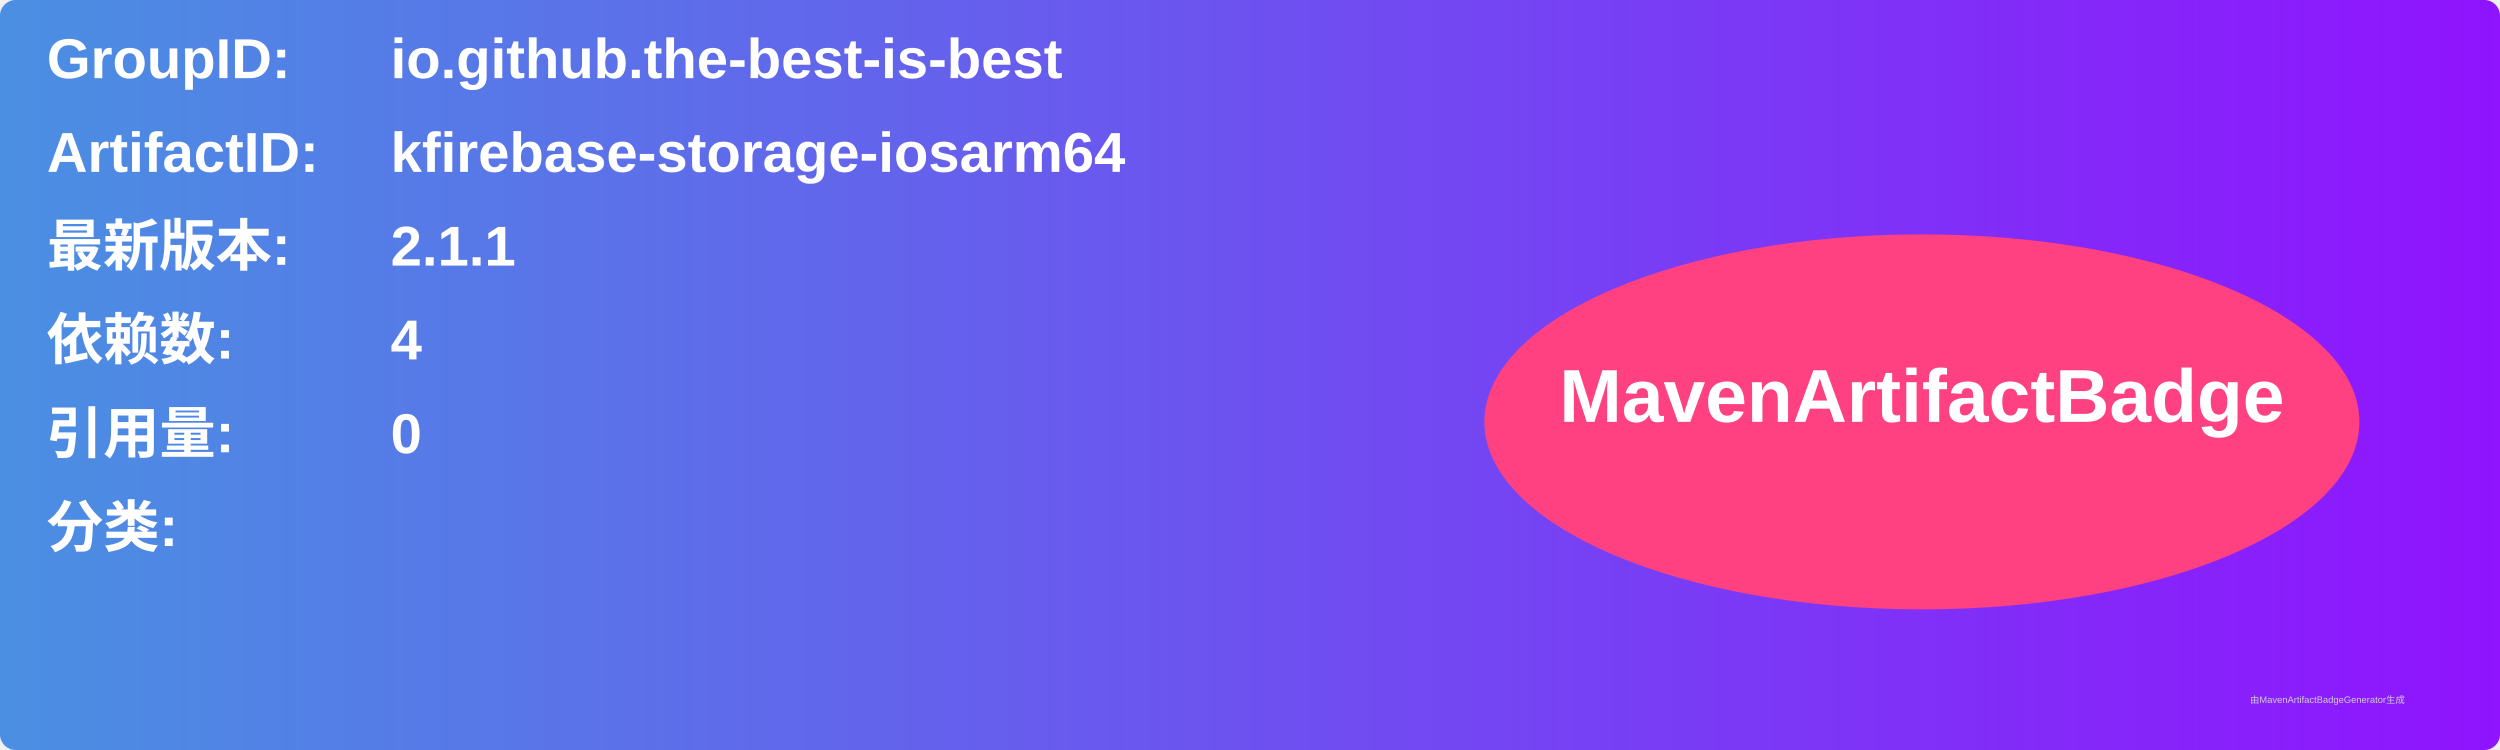
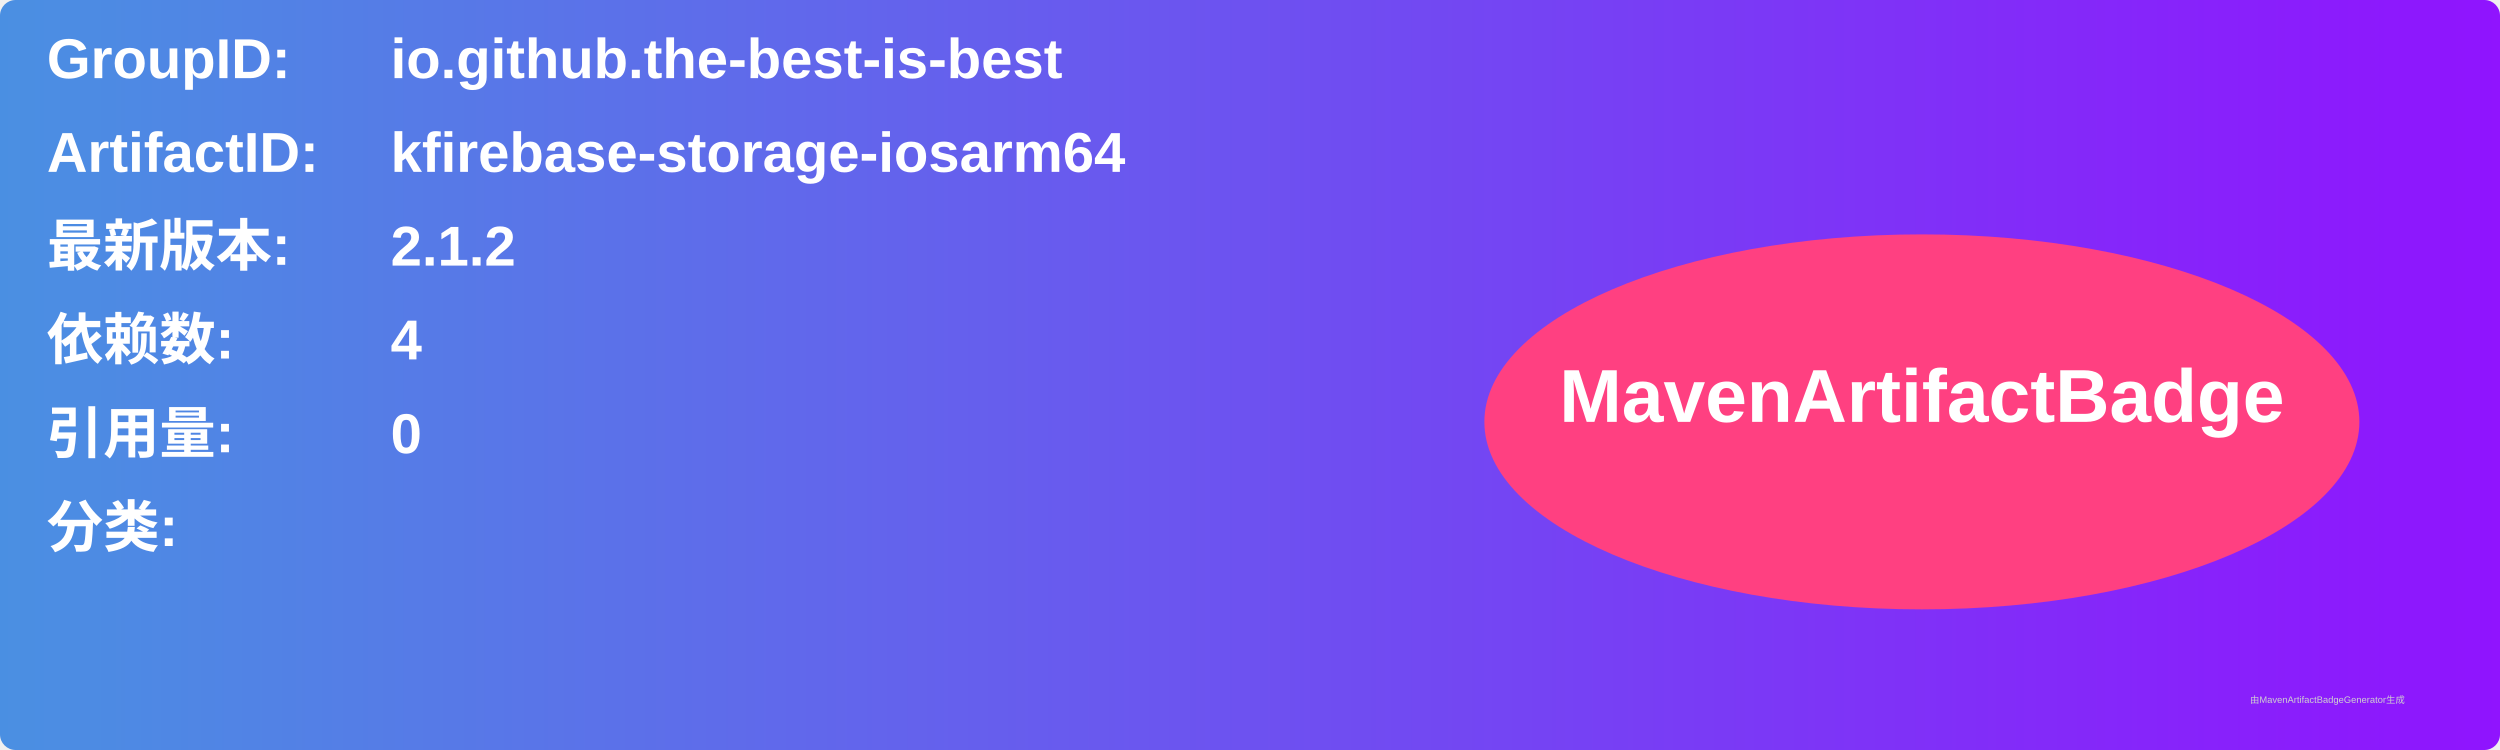
<svg xmlns="http://www.w3.org/2000/svg" width="800" height="240" viewBox="0 0 800 240">
  <linearGradient id="grad" x1="0%" y1="0%" x2="100%" y2="0%">
    <stop offset="0%" stop-color="#4a90e2" />
    <stop offset="100%" stop-color="#9013fe" />
  </linearGradient>
  <rect width="100%" height="100%" rx="5" ry="5" fill="url(#grad)" />
  <g transform="translate(15, 15)">
    <text x="0" y="10" font-family="Arial" font-size="18" fill="white" font-weight="bold" width="260">GroupID:</text>
    <text x="110" y="10" font-family="Arial" font-size="18" fill="white" font-weight="bold" width="460">io.github.the-best-is-best</text>
    <text x="0" y="40" font-family="Arial" font-size="18" fill="white" font-weight="bold" width="260">ArtifactID:</text>
    <text x="110" y="40" font-family="Arial" font-size="18" fill="white" font-weight="bold" width="460">kfirebase-storage-iosarm64</text>
    <text x="0" y="70" font-family="Arial" font-size="18" fill="white" font-weight="bold">最新版本:</text>
    <text x="110" y="70" font-family="Arial" font-size="18" fill="white" font-weight="bold">
-       <tspan font-weight="bold">2.1.1</tspan>
+       <tspan font-weight="bold">2.1.2</tspan>
    </text>
    <text x="0" y="100" font-family="Arial" font-size="18" fill="white" font-weight="bold">依赖数: </text>
    <text x="110" y="100" font-family="Arial" font-size="18" fill="white">
      <tspan font-weight="bold">4</tspan>
    </text>
    <text x="0" y="130" font-family="Arial" font-size="18" fill="white" font-weight="bold">引用量: </text>
    <text x="110" y="130" font-family="Arial" font-size="18" fill="white">
      <tspan font-weight="bold">0</tspan>
    </text>
    <text x="0" y="160" font-family="Arial" font-size="18" fill="white" font-weight="bold">分类:</text>
    <text x="10" y="190" font-family="Arial" font-size="10" fill="white">
      <tspan font-weight="bold" />
    </text>
    <ellipse cx="600" cy="120" rx="140" ry="60" fill="#ff4081" />
    <text x="600" y="120" text-anchor="middle" font-family="Arial" font-size="24" fill="white" font-weight="bold">MavenArtifactBadge</text>
  </g>
  <text x="720" y="225" font-family="Arial" font-size="3" fill="#d0d0d0">由MavenArtifactBadgeGenerator生成</text>
</svg>
